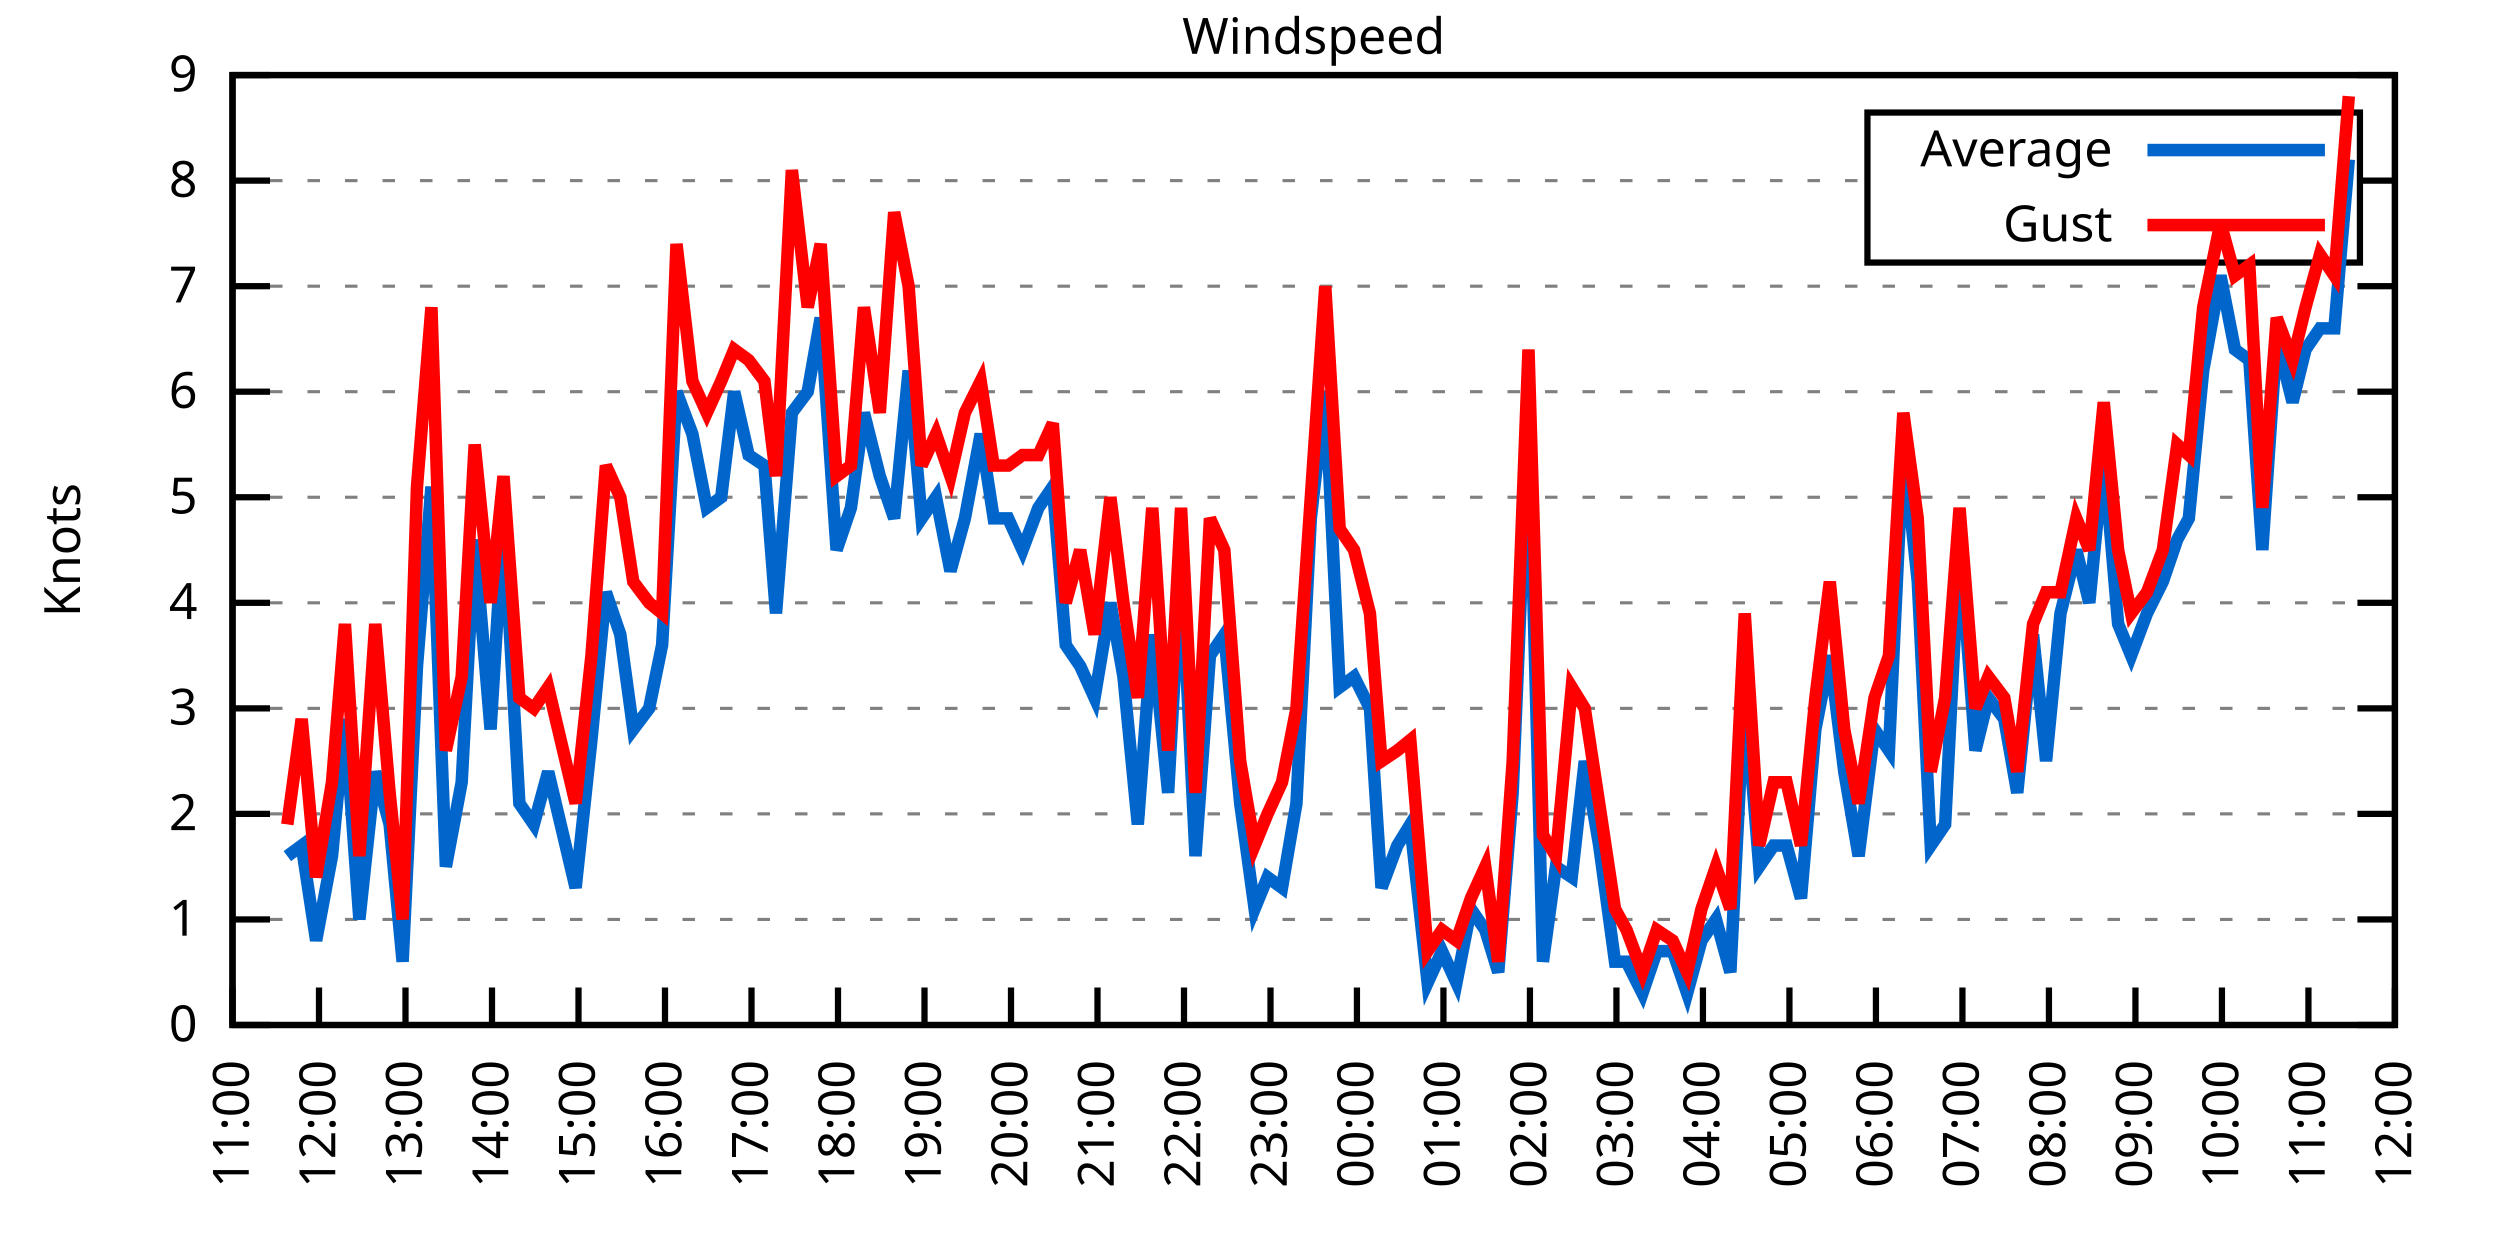
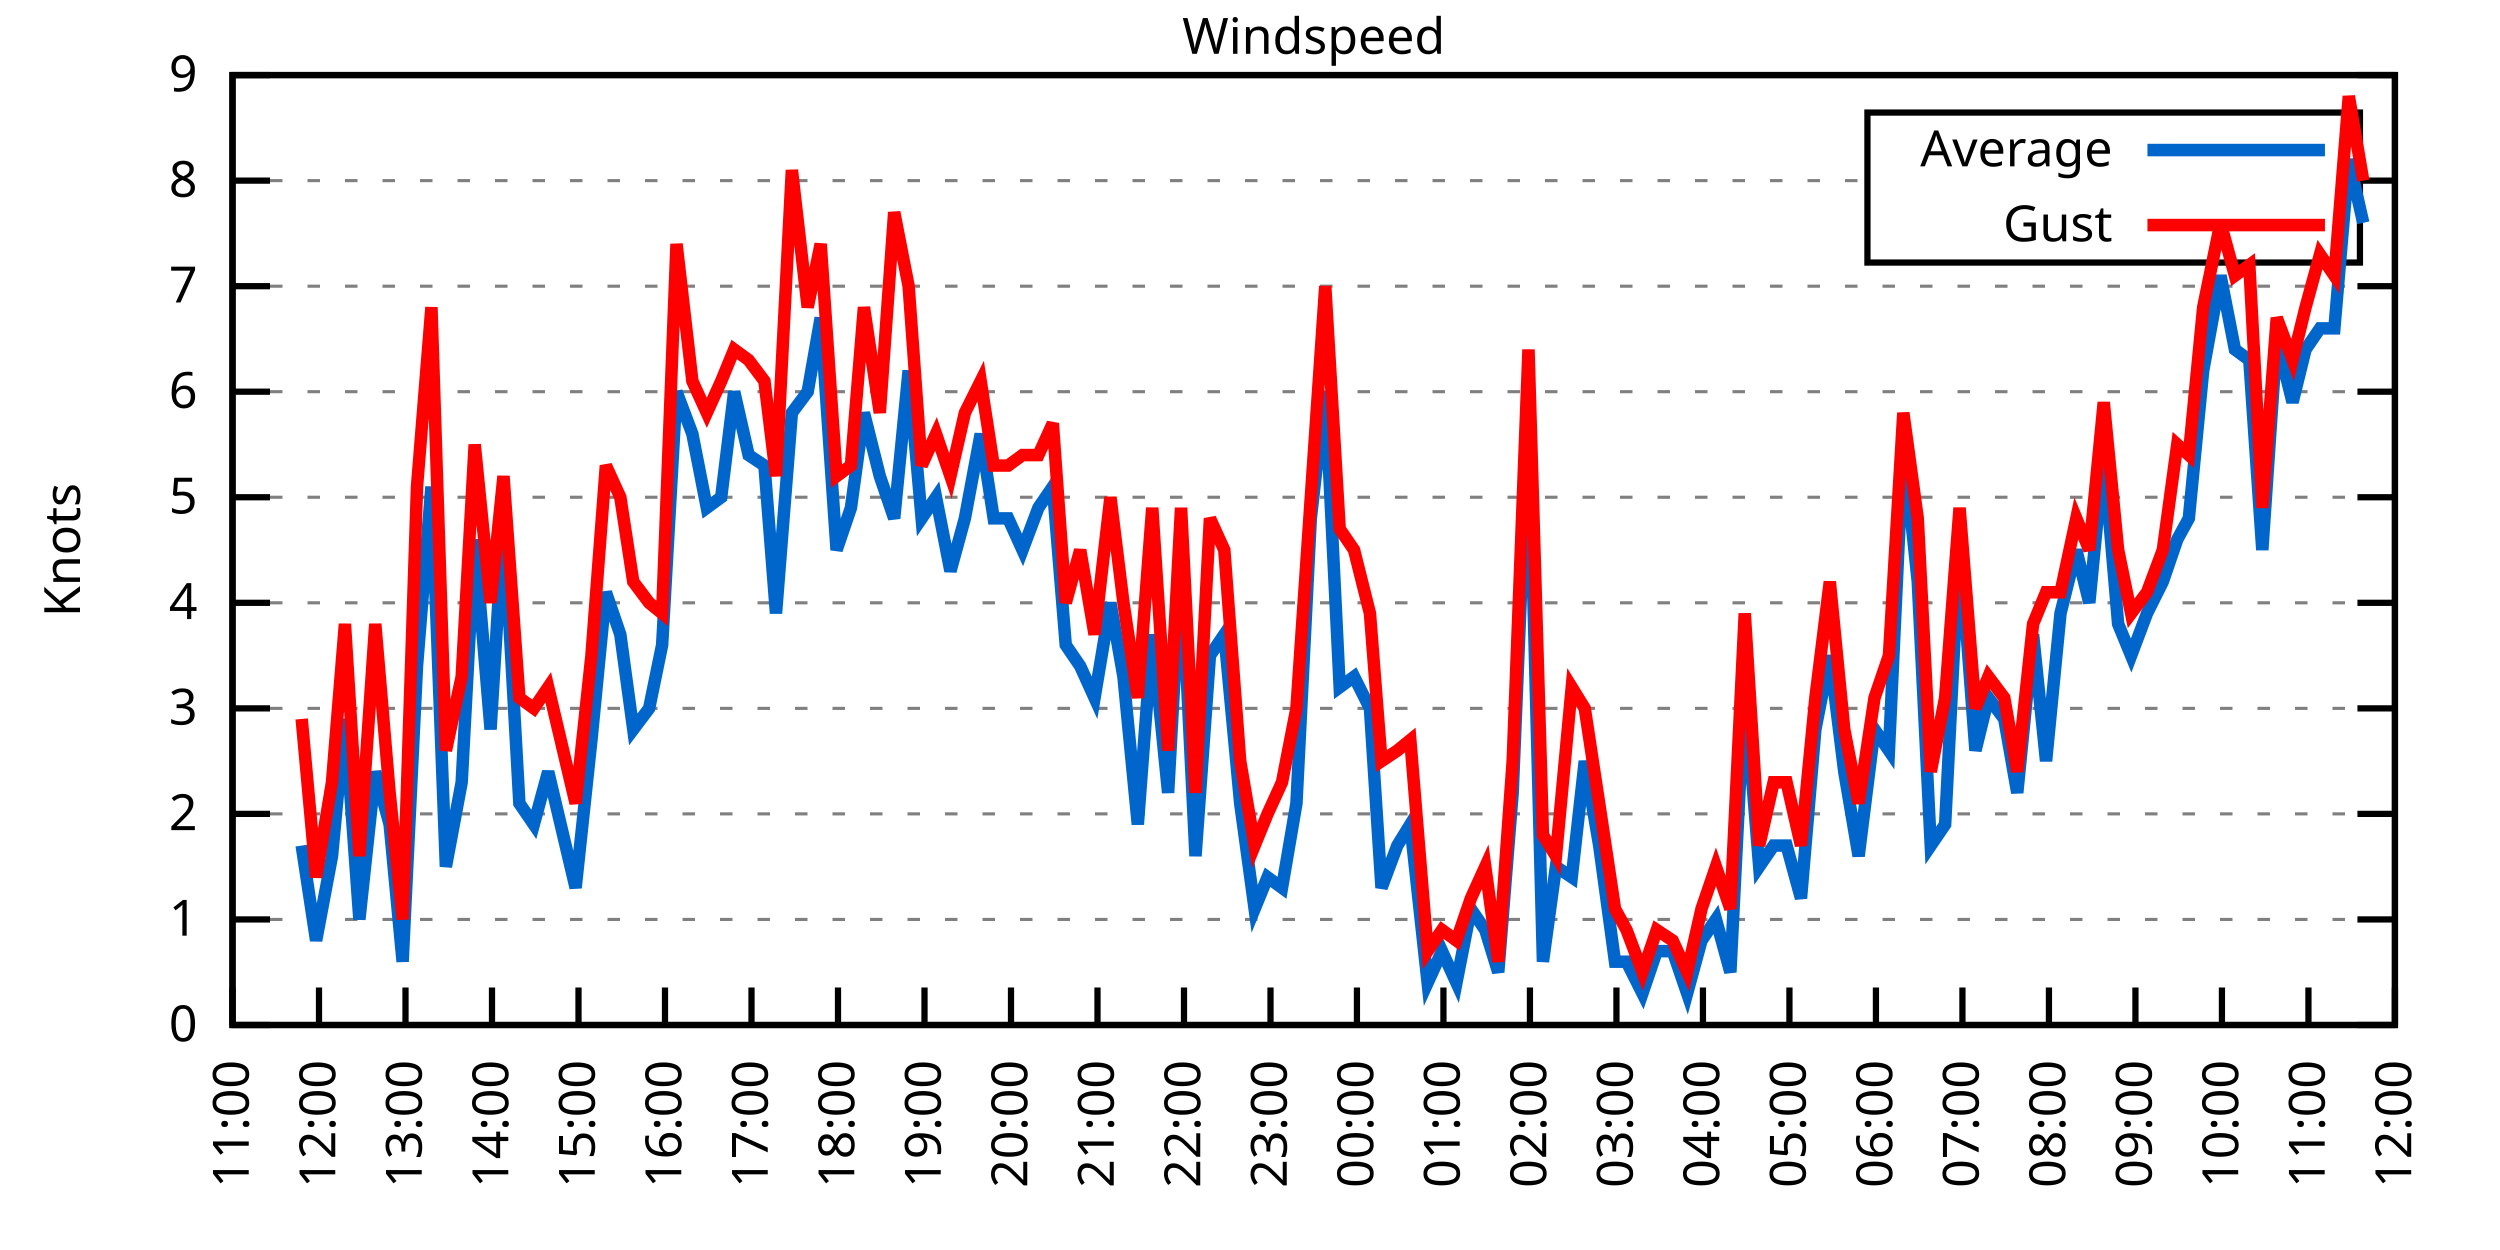
<svg xmlns="http://www.w3.org/2000/svg" xmlns:xlink="http://www.w3.org/1999/xlink" width="400" height="200" viewBox="0 0 400 200">
  <g id="gnuplot_canvas">
    <rect x="0" y="0" width="400" height="200" fill="none" />
    <defs>
      <circle id="gpDot" r="0.5" stroke-width="0.5" stroke="currentColor" />
      <path id="gpPt0" stroke-width="0.333" stroke="currentColor" d="M-1,0 h2 M0,-1 v2" />
      <path id="gpPt1" stroke-width="0.333" stroke="currentColor" d="M-1,-1 L1,1 M1,-1 L-1,1" />
      <path id="gpPt2" stroke-width="0.333" stroke="currentColor" d="M-1,0 L1,0 M0,-1 L0,1 M-1,-1 L1,1 M-1,1 L1,-1" />
      <rect id="gpPt3" stroke-width="0.333" stroke="currentColor" x="-1" y="-1" width="2" height="2" />
      <rect id="gpPt4" stroke-width="0.333" stroke="currentColor" fill="currentColor" x="-1" y="-1" width="2" height="2" />
      <circle id="gpPt5" stroke-width="0.333" stroke="currentColor" cx="0" cy="0" r="1" />
      <use xlink:href="#gpPt5" id="gpPt6" fill="currentColor" stroke="none" />
      <path id="gpPt7" stroke-width="0.333" stroke="currentColor" d="M0,-1.33 L-1.33,0.67 L1.33,0.67 z" />
      <use xlink:href="#gpPt7" id="gpPt8" fill="currentColor" stroke="none" />
      <use xlink:href="#gpPt7" id="gpPt9" stroke="currentColor" transform="rotate(180)" />
      <use xlink:href="#gpPt9" id="gpPt10" fill="currentColor" stroke="none" />
      <use xlink:href="#gpPt3" id="gpPt11" stroke="currentColor" transform="rotate(45)" />
      <use xlink:href="#gpPt11" id="gpPt12" fill="currentColor" stroke="none" />
      <path id="gpPt13" stroke-width="0.333" stroke="currentColor" d="M0,1.330 L1.265,0.411 L0.782,-1.067 L-0.782,-1.076 L-1.265,0.411 z" />
      <use xlink:href="#gpPt13" id="gpPt14" fill="currentColor" stroke="none" />
      <filter id="textbox" filterUnits="objectBoundingBox" x="0" y="0" height="1" width="1">
        <feFlood flood-color="white" flood-opacity="1" result="bgnd" />
        <feComposite in="SourceGraphic" in2="bgnd" operator="atop" />
      </filter>
      <filter id="greybox" filterUnits="objectBoundingBox" x="0" y="0" height="1" width="1">
        <feFlood flood-color="lightgrey" flood-opacity="1" result="grey" />
        <feComposite in="SourceGraphic" in2="grey" operator="atop" />
      </filter>
    </defs>
    <g fill="none" color="white" stroke="currentColor" stroke-width="1.00" stroke-linecap="butt" stroke-linejoin="miter">
</g>
    <g fill="none" color="black" stroke="currentColor" stroke-width="1.00" stroke-linecap="butt" stroke-linejoin="miter">
      <g stroke="none" shape-rendering="crispEdges">
        <polygon fill="rgb(255, 255, 255)" points="37.20,164.00 383.18,164.00 383.18,12.02 37.20,12.02 " />
      </g>
    </g>
    <g fill="none" color="black" stroke="currentColor" stroke-width="1.00" stroke-linecap="butt" stroke-linejoin="miter">
</g>
    <g fill="none" color="black" stroke="black" stroke-width="0.50" stroke-linecap="butt" stroke-linejoin="miter">
</g>
    <g fill="none" color="gray" stroke="currentColor" stroke-width="0.50" stroke-linecap="butt" stroke-linejoin="miter">
      <path stroke="gray" stroke-dasharray="2,4" class="gridline" d="M37.20,164.00 L383.19,164.00  " />
    </g>
    <g fill="none" color="gray" stroke="gray" stroke-width="1.00" stroke-linecap="butt" stroke-linejoin="miter">
</g>
    <g fill="none" color="black" stroke="currentColor" stroke-width="1.00" stroke-linecap="butt" stroke-linejoin="miter">
      <path stroke="black" d="M37.20,164.00 L43.20,164.00 M383.19,164.00 L377.19,164.00  " />
      <g transform="translate(31.60,166.60)" stroke="none" fill="black" font-family="Sans" font-size="8.00" text-anchor="end">
        <text>
          <tspan font-family="Sans"> 0</tspan>
        </text>
      </g>
    </g>
    <g fill="none" color="black" stroke="currentColor" stroke-width="1.00" stroke-linecap="butt" stroke-linejoin="miter">
</g>
    <g fill="none" color="black" stroke="black" stroke-width="0.50" stroke-linecap="butt" stroke-linejoin="miter">
</g>
    <g fill="none" color="gray" stroke="currentColor" stroke-width="0.50" stroke-linecap="butt" stroke-linejoin="miter">
      <path stroke="gray" stroke-dasharray="2,4" class="gridline" d="M37.20,147.11 L383.19,147.11  " />
    </g>
    <g fill="none" color="gray" stroke="gray" stroke-width="1.00" stroke-linecap="butt" stroke-linejoin="miter">
</g>
    <g fill="none" color="black" stroke="currentColor" stroke-width="1.00" stroke-linecap="butt" stroke-linejoin="miter">
      <path stroke="black" d="M37.20,147.11 L43.20,147.11 M383.19,147.11 L377.19,147.11  " />
      <g transform="translate(31.60,149.71)" stroke="none" fill="black" font-family="Sans" font-size="8.00" text-anchor="end">
        <text>
          <tspan font-family="Sans"> 1</tspan>
        </text>
      </g>
    </g>
    <g fill="none" color="black" stroke="currentColor" stroke-width="1.00" stroke-linecap="butt" stroke-linejoin="miter">
</g>
    <g fill="none" color="black" stroke="black" stroke-width="0.50" stroke-linecap="butt" stroke-linejoin="miter">
</g>
    <g fill="none" color="gray" stroke="currentColor" stroke-width="0.50" stroke-linecap="butt" stroke-linejoin="miter">
      <path stroke="gray" stroke-dasharray="2,4" class="gridline" d="M37.20,130.22 L383.19,130.22  " />
    </g>
    <g fill="none" color="gray" stroke="gray" stroke-width="1.00" stroke-linecap="butt" stroke-linejoin="miter">
</g>
    <g fill="none" color="black" stroke="currentColor" stroke-width="1.00" stroke-linecap="butt" stroke-linejoin="miter">
      <path stroke="black" d="M37.20,130.22 L43.20,130.22 M383.19,130.22 L377.19,130.22  " />
      <g transform="translate(31.60,132.82)" stroke="none" fill="black" font-family="Sans" font-size="8.00" text-anchor="end">
        <text>
          <tspan font-family="Sans"> 2</tspan>
        </text>
      </g>
    </g>
    <g fill="none" color="black" stroke="currentColor" stroke-width="1.00" stroke-linecap="butt" stroke-linejoin="miter">
</g>
    <g fill="none" color="black" stroke="black" stroke-width="0.50" stroke-linecap="butt" stroke-linejoin="miter">
</g>
    <g fill="none" color="gray" stroke="currentColor" stroke-width="0.50" stroke-linecap="butt" stroke-linejoin="miter">
      <path stroke="gray" stroke-dasharray="2,4" class="gridline" d="M37.20,113.34 L383.19,113.34  " />
    </g>
    <g fill="none" color="gray" stroke="gray" stroke-width="1.00" stroke-linecap="butt" stroke-linejoin="miter">
</g>
    <g fill="none" color="black" stroke="currentColor" stroke-width="1.00" stroke-linecap="butt" stroke-linejoin="miter">
      <path stroke="black" d="M37.20,113.34 L43.20,113.34 M383.19,113.34 L377.19,113.34  " />
      <g transform="translate(31.60,115.94)" stroke="none" fill="black" font-family="Sans" font-size="8.00" text-anchor="end">
        <text>
          <tspan font-family="Sans"> 3</tspan>
        </text>
      </g>
    </g>
    <g fill="none" color="black" stroke="currentColor" stroke-width="1.00" stroke-linecap="butt" stroke-linejoin="miter">
</g>
    <g fill="none" color="black" stroke="black" stroke-width="0.50" stroke-linecap="butt" stroke-linejoin="miter">
</g>
    <g fill="none" color="gray" stroke="currentColor" stroke-width="0.50" stroke-linecap="butt" stroke-linejoin="miter">
      <path stroke="gray" stroke-dasharray="2,4" class="gridline" d="M37.20,96.45 L383.19,96.45  " />
    </g>
    <g fill="none" color="gray" stroke="gray" stroke-width="1.00" stroke-linecap="butt" stroke-linejoin="miter">
</g>
    <g fill="none" color="black" stroke="currentColor" stroke-width="1.00" stroke-linecap="butt" stroke-linejoin="miter">
      <path stroke="black" d="M37.20,96.45 L43.20,96.45 M383.19,96.45 L377.19,96.45  " />
      <g transform="translate(31.60,99.05)" stroke="none" fill="black" font-family="Sans" font-size="8.00" text-anchor="end">
        <text>
          <tspan font-family="Sans"> 4</tspan>
        </text>
      </g>
    </g>
    <g fill="none" color="black" stroke="currentColor" stroke-width="1.00" stroke-linecap="butt" stroke-linejoin="miter">
</g>
    <g fill="none" color="black" stroke="black" stroke-width="0.50" stroke-linecap="butt" stroke-linejoin="miter">
</g>
    <g fill="none" color="gray" stroke="currentColor" stroke-width="0.50" stroke-linecap="butt" stroke-linejoin="miter">
      <path stroke="gray" stroke-dasharray="2,4" class="gridline" d="M37.20,79.56 L383.19,79.56  " />
    </g>
    <g fill="none" color="gray" stroke="gray" stroke-width="1.00" stroke-linecap="butt" stroke-linejoin="miter">
</g>
    <g fill="none" color="black" stroke="currentColor" stroke-width="1.00" stroke-linecap="butt" stroke-linejoin="miter">
      <path stroke="black" d="M37.20,79.56 L43.20,79.56 M383.19,79.56 L377.19,79.56  " />
      <g transform="translate(31.60,82.16)" stroke="none" fill="black" font-family="Sans" font-size="8.00" text-anchor="end">
        <text>
          <tspan font-family="Sans"> 5</tspan>
        </text>
      </g>
    </g>
    <g fill="none" color="black" stroke="currentColor" stroke-width="1.00" stroke-linecap="butt" stroke-linejoin="miter">
</g>
    <g fill="none" color="black" stroke="black" stroke-width="0.50" stroke-linecap="butt" stroke-linejoin="miter">
</g>
    <g fill="none" color="gray" stroke="currentColor" stroke-width="0.50" stroke-linecap="butt" stroke-linejoin="miter">
      <path stroke="gray" stroke-dasharray="2,4" class="gridline" d="M37.20,62.67 L383.19,62.67  " />
    </g>
    <g fill="none" color="gray" stroke="gray" stroke-width="1.00" stroke-linecap="butt" stroke-linejoin="miter">
</g>
    <g fill="none" color="black" stroke="currentColor" stroke-width="1.00" stroke-linecap="butt" stroke-linejoin="miter">
      <path stroke="black" d="M37.20,62.67 L43.20,62.67 M383.19,62.67 L377.19,62.67  " />
      <g transform="translate(31.60,65.27)" stroke="none" fill="black" font-family="Sans" font-size="8.00" text-anchor="end">
        <text>
          <tspan font-family="Sans"> 6</tspan>
        </text>
      </g>
    </g>
    <g fill="none" color="black" stroke="currentColor" stroke-width="1.00" stroke-linecap="butt" stroke-linejoin="miter">
</g>
    <g fill="none" color="black" stroke="black" stroke-width="0.50" stroke-linecap="butt" stroke-linejoin="miter">
</g>
    <g fill="none" color="gray" stroke="currentColor" stroke-width="0.50" stroke-linecap="butt" stroke-linejoin="miter">
      <path stroke="gray" stroke-dasharray="2,4" class="gridline" d="M37.20,45.79 L383.19,45.79  " />
    </g>
    <g fill="none" color="gray" stroke="gray" stroke-width="1.00" stroke-linecap="butt" stroke-linejoin="miter">
</g>
    <g fill="none" color="black" stroke="currentColor" stroke-width="1.00" stroke-linecap="butt" stroke-linejoin="miter">
      <path stroke="black" d="M37.20,45.79 L43.20,45.79 M383.19,45.79 L377.19,45.79  " />
      <g transform="translate(31.60,48.39)" stroke="none" fill="black" font-family="Sans" font-size="8.00" text-anchor="end">
        <text>
          <tspan font-family="Sans"> 7</tspan>
        </text>
      </g>
    </g>
    <g fill="none" color="black" stroke="currentColor" stroke-width="1.00" stroke-linecap="butt" stroke-linejoin="miter">
</g>
    <g fill="none" color="black" stroke="black" stroke-width="0.50" stroke-linecap="butt" stroke-linejoin="miter">
</g>
    <g fill="none" color="gray" stroke="currentColor" stroke-width="0.50" stroke-linecap="butt" stroke-linejoin="miter">
      <path stroke="gray" stroke-dasharray="2,4" class="gridline" d="M37.20,28.90 L298.79,28.90 M377.59,28.90 L383.19,28.90  " />
    </g>
    <g fill="none" color="gray" stroke="gray" stroke-width="1.00" stroke-linecap="butt" stroke-linejoin="miter">
</g>
    <g fill="none" color="black" stroke="currentColor" stroke-width="1.00" stroke-linecap="butt" stroke-linejoin="miter">
      <path stroke="black" d="M37.20,28.90 L43.20,28.90 M383.19,28.90 L377.19,28.90  " />
      <g transform="translate(31.60,31.50)" stroke="none" fill="black" font-family="Sans" font-size="8.00" text-anchor="end">
        <text>
          <tspan font-family="Sans"> 8</tspan>
        </text>
      </g>
    </g>
    <g fill="none" color="black" stroke="currentColor" stroke-width="1.00" stroke-linecap="butt" stroke-linejoin="miter">
</g>
    <g fill="none" color="black" stroke="black" stroke-width="0.50" stroke-linecap="butt" stroke-linejoin="miter">
</g>
    <g fill="none" color="gray" stroke="currentColor" stroke-width="0.50" stroke-linecap="butt" stroke-linejoin="miter">
      <path stroke="gray" stroke-dasharray="2,4" class="gridline" d="M37.20,12.01 L383.19,12.01  " />
    </g>
    <g fill="none" color="gray" stroke="gray" stroke-width="1.00" stroke-linecap="butt" stroke-linejoin="miter">
</g>
    <g fill="none" color="black" stroke="currentColor" stroke-width="1.00" stroke-linecap="butt" stroke-linejoin="miter">
      <path stroke="black" d="M37.20,12.01 L43.20,12.01 M383.19,12.01 L377.19,12.01  " />
      <g transform="translate(31.60,14.61)" stroke="none" fill="black" font-family="Sans" font-size="8.00" text-anchor="end">
        <text>
          <tspan font-family="Sans"> 9</tspan>
        </text>
      </g>
    </g>
    <g fill="none" color="black" stroke="currentColor" stroke-width="1.00" stroke-linecap="butt" stroke-linejoin="miter">
      <path stroke="black" d="M37.20,164.00 L37.20,158.00  " />
      <g transform="translate(39.80,169.60) rotate(270.00)" stroke="none" fill="black" font-family="Sans" font-size="8.00" text-anchor="end">
        <text>
          <tspan font-family="Sans">11:00</tspan>
        </text>
      </g>
    </g>
    <g fill="none" color="black" stroke="currentColor" stroke-width="1.00" stroke-linecap="butt" stroke-linejoin="miter">
      <path stroke="black" d="M51.04,164.00 L51.04,158.00  " />
      <g transform="translate(53.64,169.60) rotate(270.00)" stroke="none" fill="black" font-family="Sans" font-size="8.00" text-anchor="end">
        <text>
          <tspan font-family="Sans">12:00</tspan>
        </text>
      </g>
    </g>
    <g fill="none" color="black" stroke="currentColor" stroke-width="1.00" stroke-linecap="butt" stroke-linejoin="miter">
      <path stroke="black" d="M64.88,164.00 L64.88,158.00  " />
      <g transform="translate(67.48,169.60) rotate(270.00)" stroke="none" fill="black" font-family="Sans" font-size="8.00" text-anchor="end">
        <text>
          <tspan font-family="Sans">13:00</tspan>
        </text>
      </g>
    </g>
    <g fill="none" color="black" stroke="currentColor" stroke-width="1.00" stroke-linecap="butt" stroke-linejoin="miter">
      <path stroke="black" d="M78.72,164.00 L78.72,158.00  " />
      <g transform="translate(81.32,169.60) rotate(270.00)" stroke="none" fill="black" font-family="Sans" font-size="8.00" text-anchor="end">
        <text>
          <tspan font-family="Sans">14:00</tspan>
        </text>
      </g>
    </g>
    <g fill="none" color="black" stroke="currentColor" stroke-width="1.00" stroke-linecap="butt" stroke-linejoin="miter">
      <path stroke="black" d="M92.56,164.00 L92.56,158.00  " />
      <g transform="translate(95.16,169.60) rotate(270.00)" stroke="none" fill="black" font-family="Sans" font-size="8.00" text-anchor="end">
        <text>
          <tspan font-family="Sans">15:00</tspan>
        </text>
      </g>
    </g>
    <g fill="none" color="black" stroke="currentColor" stroke-width="1.00" stroke-linecap="butt" stroke-linejoin="miter">
      <path stroke="black" d="M106.40,164.00 L106.40,158.00  " />
      <g transform="translate(109.00,169.60) rotate(270.00)" stroke="none" fill="black" font-family="Sans" font-size="8.00" text-anchor="end">
        <text>
          <tspan font-family="Sans">16:00</tspan>
        </text>
      </g>
    </g>
    <g fill="none" color="black" stroke="currentColor" stroke-width="1.00" stroke-linecap="butt" stroke-linejoin="miter">
      <path stroke="black" d="M120.24,164.00 L120.24,158.00  " />
      <g transform="translate(122.84,169.60) rotate(270.00)" stroke="none" fill="black" font-family="Sans" font-size="8.00" text-anchor="end">
        <text>
          <tspan font-family="Sans">17:00</tspan>
        </text>
      </g>
    </g>
    <g fill="none" color="black" stroke="currentColor" stroke-width="1.00" stroke-linecap="butt" stroke-linejoin="miter">
      <path stroke="black" d="M134.08,164.00 L134.08,158.00  " />
      <g transform="translate(136.68,169.60) rotate(270.00)" stroke="none" fill="black" font-family="Sans" font-size="8.00" text-anchor="end">
        <text>
          <tspan font-family="Sans">18:00</tspan>
        </text>
      </g>
    </g>
    <g fill="none" color="black" stroke="currentColor" stroke-width="1.00" stroke-linecap="butt" stroke-linejoin="miter">
      <path stroke="black" d="M147.92,164.00 L147.92,158.00  " />
      <g transform="translate(150.52,169.60) rotate(270.00)" stroke="none" fill="black" font-family="Sans" font-size="8.00" text-anchor="end">
        <text>
          <tspan font-family="Sans">19:00</tspan>
        </text>
      </g>
    </g>
    <g fill="none" color="black" stroke="currentColor" stroke-width="1.00" stroke-linecap="butt" stroke-linejoin="miter">
      <path stroke="black" d="M161.76,164.00 L161.76,158.00  " />
      <g transform="translate(164.36,169.60) rotate(270.00)" stroke="none" fill="black" font-family="Sans" font-size="8.00" text-anchor="end">
        <text>
          <tspan font-family="Sans">20:00</tspan>
        </text>
      </g>
    </g>
    <g fill="none" color="black" stroke="currentColor" stroke-width="1.00" stroke-linecap="butt" stroke-linejoin="miter">
      <path stroke="black" d="M175.60,164.00 L175.60,158.00  " />
      <g transform="translate(178.20,169.60) rotate(270.00)" stroke="none" fill="black" font-family="Sans" font-size="8.00" text-anchor="end">
        <text>
          <tspan font-family="Sans">21:00</tspan>
        </text>
      </g>
    </g>
    <g fill="none" color="black" stroke="currentColor" stroke-width="1.00" stroke-linecap="butt" stroke-linejoin="miter">
      <path stroke="black" d="M189.44,164.00 L189.44,158.00  " />
      <g transform="translate(192.04,169.60) rotate(270.00)" stroke="none" fill="black" font-family="Sans" font-size="8.00" text-anchor="end">
        <text>
          <tspan font-family="Sans">22:00</tspan>
        </text>
      </g>
    </g>
    <g fill="none" color="black" stroke="currentColor" stroke-width="1.00" stroke-linecap="butt" stroke-linejoin="miter">
      <path stroke="black" d="M203.28,164.00 L203.28,158.00  " />
      <g transform="translate(205.88,169.60) rotate(270.00)" stroke="none" fill="black" font-family="Sans" font-size="8.00" text-anchor="end">
        <text>
          <tspan font-family="Sans">23:00</tspan>
        </text>
      </g>
    </g>
    <g fill="none" color="black" stroke="currentColor" stroke-width="1.00" stroke-linecap="butt" stroke-linejoin="miter">
      <path stroke="black" d="M217.11,164.00 L217.11,158.00  " />
      <g transform="translate(219.71,169.60) rotate(270.00)" stroke="none" fill="black" font-family="Sans" font-size="8.00" text-anchor="end">
        <text>
          <tspan font-family="Sans">00:00</tspan>
        </text>
      </g>
    </g>
    <g fill="none" color="black" stroke="currentColor" stroke-width="1.00" stroke-linecap="butt" stroke-linejoin="miter">
      <path stroke="black" d="M230.95,164.00 L230.95,158.00  " />
      <g transform="translate(233.55,169.60) rotate(270.00)" stroke="none" fill="black" font-family="Sans" font-size="8.00" text-anchor="end">
        <text>
          <tspan font-family="Sans">01:00</tspan>
        </text>
      </g>
    </g>
    <g fill="none" color="black" stroke="currentColor" stroke-width="1.00" stroke-linecap="butt" stroke-linejoin="miter">
      <path stroke="black" d="M244.79,164.00 L244.79,158.00  " />
      <g transform="translate(247.39,169.60) rotate(270.00)" stroke="none" fill="black" font-family="Sans" font-size="8.00" text-anchor="end">
        <text>
          <tspan font-family="Sans">02:00</tspan>
        </text>
      </g>
    </g>
    <g fill="none" color="black" stroke="currentColor" stroke-width="1.00" stroke-linecap="butt" stroke-linejoin="miter">
      <path stroke="black" d="M258.63,164.00 L258.63,158.00  " />
      <g transform="translate(261.23,169.60) rotate(270.00)" stroke="none" fill="black" font-family="Sans" font-size="8.00" text-anchor="end">
        <text>
          <tspan font-family="Sans">03:00</tspan>
        </text>
      </g>
    </g>
    <g fill="none" color="black" stroke="currentColor" stroke-width="1.00" stroke-linecap="butt" stroke-linejoin="miter">
      <path stroke="black" d="M272.47,164.00 L272.47,158.00  " />
      <g transform="translate(275.07,169.60) rotate(270.00)" stroke="none" fill="black" font-family="Sans" font-size="8.00" text-anchor="end">
        <text>
          <tspan font-family="Sans">04:00</tspan>
        </text>
      </g>
    </g>
    <g fill="none" color="black" stroke="currentColor" stroke-width="1.00" stroke-linecap="butt" stroke-linejoin="miter">
      <path stroke="black" d="M286.31,164.00 L286.31,158.00  " />
      <g transform="translate(288.91,169.60) rotate(270.00)" stroke="none" fill="black" font-family="Sans" font-size="8.00" text-anchor="end">
        <text>
          <tspan font-family="Sans">05:00</tspan>
        </text>
      </g>
    </g>
    <g fill="none" color="black" stroke="currentColor" stroke-width="1.00" stroke-linecap="butt" stroke-linejoin="miter">
      <path stroke="black" d="M300.15,164.00 L300.15,158.00  " />
      <g transform="translate(302.75,169.60) rotate(270.00)" stroke="none" fill="black" font-family="Sans" font-size="8.00" text-anchor="end">
        <text>
          <tspan font-family="Sans">06:00</tspan>
        </text>
      </g>
    </g>
    <g fill="none" color="black" stroke="currentColor" stroke-width="1.00" stroke-linecap="butt" stroke-linejoin="miter">
      <path stroke="black" d="M313.99,164.00 L313.99,158.00  " />
      <g transform="translate(316.59,169.60) rotate(270.00)" stroke="none" fill="black" font-family="Sans" font-size="8.00" text-anchor="end">
        <text>
          <tspan font-family="Sans">07:00</tspan>
        </text>
      </g>
    </g>
    <g fill="none" color="black" stroke="currentColor" stroke-width="1.00" stroke-linecap="butt" stroke-linejoin="miter">
      <path stroke="black" d="M327.83,164.00 L327.83,158.00  " />
      <g transform="translate(330.43,169.60) rotate(270.00)" stroke="none" fill="black" font-family="Sans" font-size="8.00" text-anchor="end">
        <text>
          <tspan font-family="Sans">08:00</tspan>
        </text>
      </g>
    </g>
    <g fill="none" color="black" stroke="currentColor" stroke-width="1.00" stroke-linecap="butt" stroke-linejoin="miter">
      <path stroke="black" d="M341.67,164.00 L341.67,158.00  " />
      <g transform="translate(344.27,169.60) rotate(270.00)" stroke="none" fill="black" font-family="Sans" font-size="8.00" text-anchor="end">
        <text>
          <tspan font-family="Sans">09:00</tspan>
        </text>
      </g>
    </g>
    <g fill="none" color="black" stroke="currentColor" stroke-width="1.00" stroke-linecap="butt" stroke-linejoin="miter">
      <path stroke="black" d="M355.51,164.00 L355.51,158.00  " />
      <g transform="translate(358.11,169.60) rotate(270.00)" stroke="none" fill="black" font-family="Sans" font-size="8.00" text-anchor="end">
        <text>
          <tspan font-family="Sans">10:00</tspan>
        </text>
      </g>
    </g>
    <g fill="none" color="black" stroke="currentColor" stroke-width="1.00" stroke-linecap="butt" stroke-linejoin="miter">
      <path stroke="black" d="M369.35,164.00 L369.35,158.00  " />
      <g transform="translate(371.95,169.60) rotate(270.00)" stroke="none" fill="black" font-family="Sans" font-size="8.00" text-anchor="end">
        <text>
          <tspan font-family="Sans">11:00</tspan>
        </text>
      </g>
    </g>
    <g fill="none" color="black" stroke="currentColor" stroke-width="1.00" stroke-linecap="butt" stroke-linejoin="miter">
      <path stroke="black" d="M383.19,164.00 L383.19,158.00  " />
      <g transform="translate(385.79,169.60) rotate(270.00)" stroke="none" fill="black" font-family="Sans" font-size="8.00" text-anchor="end">
        <text>
          <tspan font-family="Sans">12:00</tspan>
        </text>
      </g>
    </g>
    <g fill="none" color="black" stroke="currentColor" stroke-width="1.00" stroke-linecap="butt" stroke-linejoin="miter">
</g>
    <g fill="none" color="black" stroke="currentColor" stroke-width="1.00" stroke-linecap="butt" stroke-linejoin="miter">
      <path stroke="black" d="M37.20,12.01 L37.20,164.00 L383.19,164.00 L383.19,12.01 L37.20,12.01 Z  " />
    </g>
    <g fill="none" color="black" stroke="currentColor" stroke-width="1.00" stroke-linecap="butt" stroke-linejoin="miter">
</g>
    <g fill="none" color="black" stroke="currentColor" stroke-width="1.00" stroke-linecap="butt" stroke-linejoin="miter">
      <path stroke="black" d="M298.79,42.01 L298.79,18.01 L377.59,18.01 L377.59,42.01 L298.79,42.01 Z  " />
    </g>
    <g id="Windspeed_plot_1">
      <g fill="none" color="white" stroke="black" stroke-width="2.00" stroke-linecap="butt" stroke-linejoin="miter">
</g>
      <g fill="none" color="black" stroke="currentColor" stroke-width="2.00" stroke-linecap="butt" stroke-linejoin="miter">
        <g transform="translate(337.99,26.61)" stroke="none" fill="black" font-family="Sans" font-size="8.00" text-anchor="end">
          <text>
            <tspan font-family="Sans">Average</tspan>
          </text>
        </g>
      </g>
      <g fill="none" color="black" stroke="currentColor" stroke-width="2.00" stroke-linecap="butt" stroke-linejoin="miter">
-         <path stroke="rgb(  0, 102, 204)" d="M343.59,24.01 L371.99,24.01 M45.97,136.98 L48.27,135.29 L50.58,150.49 L53.12,136.98 L55.19,115.03 L57.50,147.11   L60.04,123.47 L62.34,131.91 L64.42,153.87 L66.72,106.58 L69.03,77.87 L71.34,138.67 L73.87,125.16 L75.95,86.32   L78.49,116.71 L80.56,82.94 L83.10,128.54 L85.41,131.91 L87.71,123.47 L92.10,142.05 L94.63,118.40 L96.94,94.76   L99.25,101.52 L101.32,116.71 L103.86,113.34 L105.94,103.20 L108.24,62.67 L110.78,69.43 L113.09,81.25 L115.39,79.56   L117.47,62.67 L119.78,72.81 L122.31,74.49 L124.16,98.14 L126.70,66.05 L129.23,62.67 L131.31,50.85 L133.85,88.00   L136.15,81.25 L138.23,66.05 L140.77,76.18 L143.07,82.94 L145.38,59.30 L147.46,82.94 L149.76,79.56 L152.07,91.38   L154.38,82.94 L156.91,69.43 L158.99,82.94 L161.30,82.94 L163.60,88.00 L166.14,81.25 L168.45,77.87 L170.52,103.20   L172.83,106.58 L175.13,111.65 L177.67,96.45 L179.75,108.27 L182.05,131.91 L184.36,101.52 L186.90,126.85 L188.97,89.69   L191.28,136.98 L193.59,104.89 L195.89,101.52 L198.43,128.54 L200.74,145.42 L202.81,140.36 L205.12,142.05 L207.43,128.54   L209.73,82.94 L212.04,62.67 L214.35,109.96 L216.65,108.27 L219.19,113.34 L221.04,142.05 L223.57,135.29 L225.65,131.91   L228.42,157.24 L230.72,152.18 L233.03,157.24 L235.34,145.42 L237.64,148.80 L239.72,155.56 L242.03,126.85 L244.56,66.05   L246.87,153.87 L248.95,138.67 L251.48,140.36 L253.56,121.78 L255.87,135.29 L258.40,153.87 L260.25,153.87 L262.79,158.93   L265.09,152.18 L267.63,152.18 L269.94,158.93 L272.24,150.49 L274.55,147.11 L276.86,155.56 L279.16,109.96 L281.47,138.67   L283.78,135.29 L285.85,135.29 L288.16,143.73 L290.46,116.71 L292.77,104.89 L295.08,123.47 L297.38,136.98 L299.92,116.71   L302.23,120.09 L304.53,71.12 L306.84,93.07 L308.92,135.29 L311.22,131.91 L313.53,86.32 L316.07,120.09 L318.14,111.65   L320.68,115.03 L322.76,126.85 L325.29,101.52 L327.37,121.78 L329.68,98.14 L332.21,88.00 L334.29,96.45 L336.60,72.81   L338.90,99.83 L340.98,104.89 L343.52,98.14 L346.05,93.07 L348.36,86.32 L350.21,82.94 L352.51,59.30 L355.28,44.10   L357.59,55.92 L359.89,57.61 L361.97,88.00 L364.28,54.23 L366.81,64.36 L368.89,55.92 L371.20,52.54 L373.50,52.54   L375.81,25.52  " />
+         <path stroke="rgb(  0, 102, 204)" d="M343.59,24.01 L371.99,24.01 M48.27,135.29 L50.58,150.49 L53.12,136.98 L55.19,115.03 L57.50,147.11 L60.04,123.47   L62.34,131.91 L64.42,153.87 L66.72,106.58 L69.03,77.87 L71.34,138.67 L73.87,125.16 L75.95,86.32 L78.49,116.71   L80.56,82.94 L83.10,128.54 L85.41,131.91 L87.71,123.47 L92.10,142.05 L94.63,118.40 L96.94,94.76 L99.25,101.52   L101.32,116.71 L103.86,113.34 L105.94,103.20 L108.24,62.67 L110.78,69.43 L113.09,81.25 L115.39,79.56 L117.47,62.67   L119.78,72.81 L122.31,74.49 L124.16,98.14 L126.70,66.05 L129.23,62.67 L131.31,50.85 L133.85,88.00 L136.15,81.25   L138.23,66.05 L140.77,76.18 L143.07,82.94 L145.38,59.30 L147.46,82.94 L149.76,79.56 L152.07,91.38 L154.38,82.94   L156.91,69.43 L158.99,82.94 L161.30,82.94 L163.60,88.00 L166.14,81.25 L168.45,77.87 L170.52,103.20 L172.83,106.58   L175.13,111.65 L177.67,96.45 L179.75,108.27 L182.05,131.91 L184.36,101.52 L186.90,126.85 L188.97,89.69 L191.28,136.98   L193.59,104.89 L195.89,101.52 L198.43,128.54 L200.74,145.42 L202.81,140.36 L205.12,142.05 L207.43,128.54 L209.73,82.94   L212.04,62.67 L214.35,109.96 L216.65,108.27 L219.19,113.34 L221.04,142.05 L223.57,135.29 L225.65,131.91 L228.42,157.24   L230.72,152.18 L233.03,157.24 L235.34,145.42 L237.64,148.80 L239.72,155.56 L242.03,126.85 L244.56,66.05 L246.87,153.87   L248.95,138.67 L251.48,140.36 L253.56,121.78 L255.87,135.29 L258.40,153.87 L260.25,153.87 L262.79,158.93 L265.09,152.18   L267.63,152.18 L269.94,158.93 L272.24,150.49 L274.55,147.11 L276.86,155.56 L279.16,109.96 L281.47,138.67 L283.78,135.29   L285.85,135.29 L288.16,143.73 L290.46,116.71 L292.77,104.89 L295.08,123.47 L297.38,136.98 L299.92,116.71 L302.23,120.09   L304.53,71.12 L306.84,93.07 L308.92,135.29 L311.22,131.91 L313.53,86.32 L316.07,120.09 L318.14,111.65 L320.68,115.03   L322.76,126.85 L325.29,101.52 L327.37,121.78 L329.68,98.14 L332.21,88.00 L334.29,96.45 L336.60,72.81 L338.90,99.83   L340.98,104.89 L343.52,98.14 L346.05,93.07 L348.36,86.32 L350.21,82.94 L352.51,59.30 L355.28,44.10 L357.59,55.92   L359.89,57.61 L361.97,88.00 L364.28,54.23 L366.81,64.36 L368.89,55.92 L371.20,52.54 L373.50,52.54 L375.81,25.52   L378.12,35.65  " />
      </g>
    </g>
    <g id="Windspeed_plot_2">
      <g fill="none" color="black" stroke="currentColor" stroke-width="2.00" stroke-linecap="butt" stroke-linejoin="miter">
        <g transform="translate(337.99,38.61)" stroke="none" fill="black" font-family="Sans" font-size="8.00" text-anchor="end">
          <text>
            <tspan font-family="Sans">Gust</tspan>
          </text>
        </g>
      </g>
      <g fill="none" color="black" stroke="currentColor" stroke-width="2.00" stroke-linecap="butt" stroke-linejoin="miter">
-         <path stroke="rgb(255,   0,   0)" d="M343.59,36.01 L371.99,36.01 M45.97,131.91 L48.27,115.03 L50.58,140.36 L53.12,125.16 L55.19,99.83 L57.50,136.98   L60.04,99.83 L62.34,126.85 L64.42,147.11 L66.72,77.87 L69.03,49.16 L71.34,120.09 L73.87,108.27 L75.95,71.12   L78.49,96.45 L80.56,76.18 L83.10,111.65 L85.41,113.34 L87.71,109.96 L92.10,128.54 L94.63,104.89 L96.94,74.49   L99.25,79.56 L101.32,93.07 L103.86,96.45 L105.94,98.14 L108.24,39.03 L110.78,60.98 L113.09,66.05 L115.39,60.98   L117.47,55.92 L119.78,57.61 L122.31,60.98 L124.16,76.18 L126.70,27.21 L129.23,49.16 L131.31,39.03 L133.85,76.18   L136.15,74.49 L138.23,49.16 L140.77,66.05 L143.07,33.96 L145.38,45.79 L147.46,74.49 L149.76,69.43 L152.07,76.18   L154.38,66.05 L156.91,60.98 L158.99,74.49 L161.30,74.49 L163.60,72.81 L166.14,72.81 L168.45,67.74 L170.52,96.45   L172.83,88.00 L175.13,101.52 L177.67,79.56 L179.75,96.45 L182.05,111.65 L184.36,81.25 L186.90,120.09 L188.97,81.25   L191.28,126.85 L193.59,82.94 L195.89,88.00 L198.43,121.78 L200.74,135.29 L202.81,130.22 L205.12,125.16 L207.43,113.34   L209.73,79.56 L212.04,45.79 L214.35,84.63 L216.65,88.00 L219.19,98.14 L221.04,121.78 L223.57,120.09 L225.65,118.40   L228.42,152.18 L230.72,148.80 L233.03,150.49 L235.34,143.73 L237.64,138.67 L239.72,153.87 L242.03,121.78 L244.56,55.92   L246.87,133.60 L248.95,136.98 L251.48,109.96 L253.56,113.34 L255.87,128.54 L258.40,145.42 L260.25,148.80 L262.79,155.56   L265.09,148.80 L267.63,150.49 L269.94,155.56 L272.24,145.42 L274.55,138.67 L276.86,145.42 L279.16,98.14 L281.47,135.29   L283.78,125.16 L285.85,125.16 L288.16,135.29 L290.46,111.65 L292.77,93.07 L295.08,116.71 L297.38,128.54 L299.92,111.65   L302.23,104.89 L304.53,66.05 L306.84,82.94 L308.92,123.47 L311.22,111.65 L313.53,81.25 L316.07,113.34 L318.14,108.27   L320.68,111.65 L322.76,123.47 L325.29,99.83 L327.37,94.76 L329.68,94.76 L332.21,82.94 L334.29,88.00 L336.60,64.36   L338.90,88.00 L340.98,98.14 L343.52,94.76 L346.05,88.00 L348.36,71.12 L350.21,72.81 L352.51,49.16 L355.28,35.65   L357.59,44.10 L359.89,42.41 L361.97,81.25 L364.28,50.85 L366.81,57.61 L368.89,49.16 L371.20,40.72 L373.50,44.10   L375.81,15.39  " />
+         <path stroke="rgb(255,   0,   0)" d="M343.59,36.01 L371.99,36.01 M48.27,115.03 L50.58,140.36 L53.12,125.16 L55.19,99.83 L57.50,136.98 L60.04,99.83   L62.34,126.85 L64.42,147.11 L66.72,77.87 L69.03,49.16 L71.34,120.09 L73.87,108.27 L75.95,71.12 L78.49,96.45   L80.56,76.18 L83.10,111.65 L85.41,113.34 L87.71,109.96 L92.10,128.54 L94.63,104.89 L96.94,74.49 L99.25,79.56   L101.32,93.07 L103.86,96.45 L105.94,98.14 L108.24,39.03 L110.78,60.98 L113.09,66.05 L115.39,60.98 L117.47,55.92   L119.78,57.61 L122.31,60.98 L124.16,76.18 L126.70,27.21 L129.23,49.16 L131.31,39.03 L133.85,76.18 L136.15,74.49   L138.23,49.16 L140.77,66.05 L143.07,33.96 L145.38,45.79 L147.46,74.49 L149.76,69.43 L152.07,76.18 L154.38,66.05   L156.91,60.98 L158.99,74.49 L161.30,74.49 L163.60,72.81 L166.14,72.81 L168.45,67.74 L170.52,96.45 L172.83,88.00   L175.13,101.52 L177.67,79.56 L179.75,96.45 L182.05,111.65 L184.36,81.25 L186.90,120.09 L188.97,81.25 L191.28,126.85   L193.59,82.94 L195.89,88.00 L198.43,121.78 L200.74,135.29 L202.81,130.22 L205.12,125.16 L207.43,113.34 L209.73,79.56   L212.04,45.79 L214.35,84.63 L216.65,88.00 L219.19,98.14 L221.04,121.78 L223.57,120.09 L225.65,118.40 L228.42,152.18   L230.72,148.80 L233.03,150.49 L235.34,143.73 L237.64,138.67 L239.72,153.87 L242.03,121.78 L244.56,55.92 L246.87,133.60   L248.95,136.98 L251.48,109.96 L253.56,113.34 L255.87,128.54 L258.40,145.42 L260.25,148.80 L262.79,155.56 L265.09,148.80   L267.63,150.49 L269.94,155.56 L272.24,145.42 L274.55,138.67 L276.86,145.42 L279.16,98.14 L281.47,135.29 L283.78,125.16   L285.85,125.16 L288.16,135.29 L290.46,111.65 L292.77,93.07 L295.08,116.71 L297.38,128.54 L299.92,111.65 L302.23,104.89   L304.53,66.05 L306.84,82.94 L308.92,123.47 L311.22,111.65 L313.53,81.25 L316.07,113.34 L318.14,108.27 L320.68,111.65   L322.76,123.47 L325.29,99.83 L327.37,94.76 L329.68,94.76 L332.21,82.94 L334.29,88.00 L336.60,64.36 L338.90,88.00   L340.98,98.14 L343.52,94.76 L346.05,88.00 L348.36,71.12 L350.21,72.81 L352.51,49.16 L355.28,35.65 L357.59,44.10   L359.89,42.41 L361.97,81.25 L364.28,50.85 L366.81,57.61 L368.89,49.16 L371.20,40.72 L373.50,44.10 L375.81,15.39   L378.12,28.90  " />
      </g>
    </g>
    <g fill="none" color="black" stroke="currentColor" stroke-width="2.00" stroke-linecap="butt" stroke-linejoin="miter">
</g>
    <g fill="none" color="black" stroke="black" stroke-width="1.00" stroke-linecap="butt" stroke-linejoin="miter">
</g>
    <g fill="none" color="black" stroke="currentColor" stroke-width="1.00" stroke-linecap="butt" stroke-linejoin="miter">
      <path stroke="black" d="M37.20,12.01 L37.20,164.00 L383.19,164.00 L383.19,12.01 L37.20,12.01 Z  " />
      <g transform="translate(12.80,88.01) rotate(270.00)" stroke="none" fill="black" font-family="Sans" font-size="8.00" text-anchor="middle">
        <text>
          <tspan font-family="Sans">Knots</tspan>
        </text>
      </g>
    </g>
    <g fill="none" color="black" stroke="currentColor" stroke-width="1.00" stroke-linecap="butt" stroke-linejoin="miter">
</g>
    <g fill="none" color="black" stroke="currentColor" stroke-width="1.00" stroke-linecap="butt" stroke-linejoin="miter">
      <g transform="translate(210.19,8.61)" stroke="none" fill="black" font-family="Sans" font-size="8.00" text-anchor="middle">
        <text>
          <tspan font-family="Sans">Windspeed</tspan>
        </text>
      </g>
    </g>
    <g fill="none" color="black" stroke="currentColor" stroke-width="1.00" stroke-linecap="butt" stroke-linejoin="miter">
</g>
  </g>
</svg>
